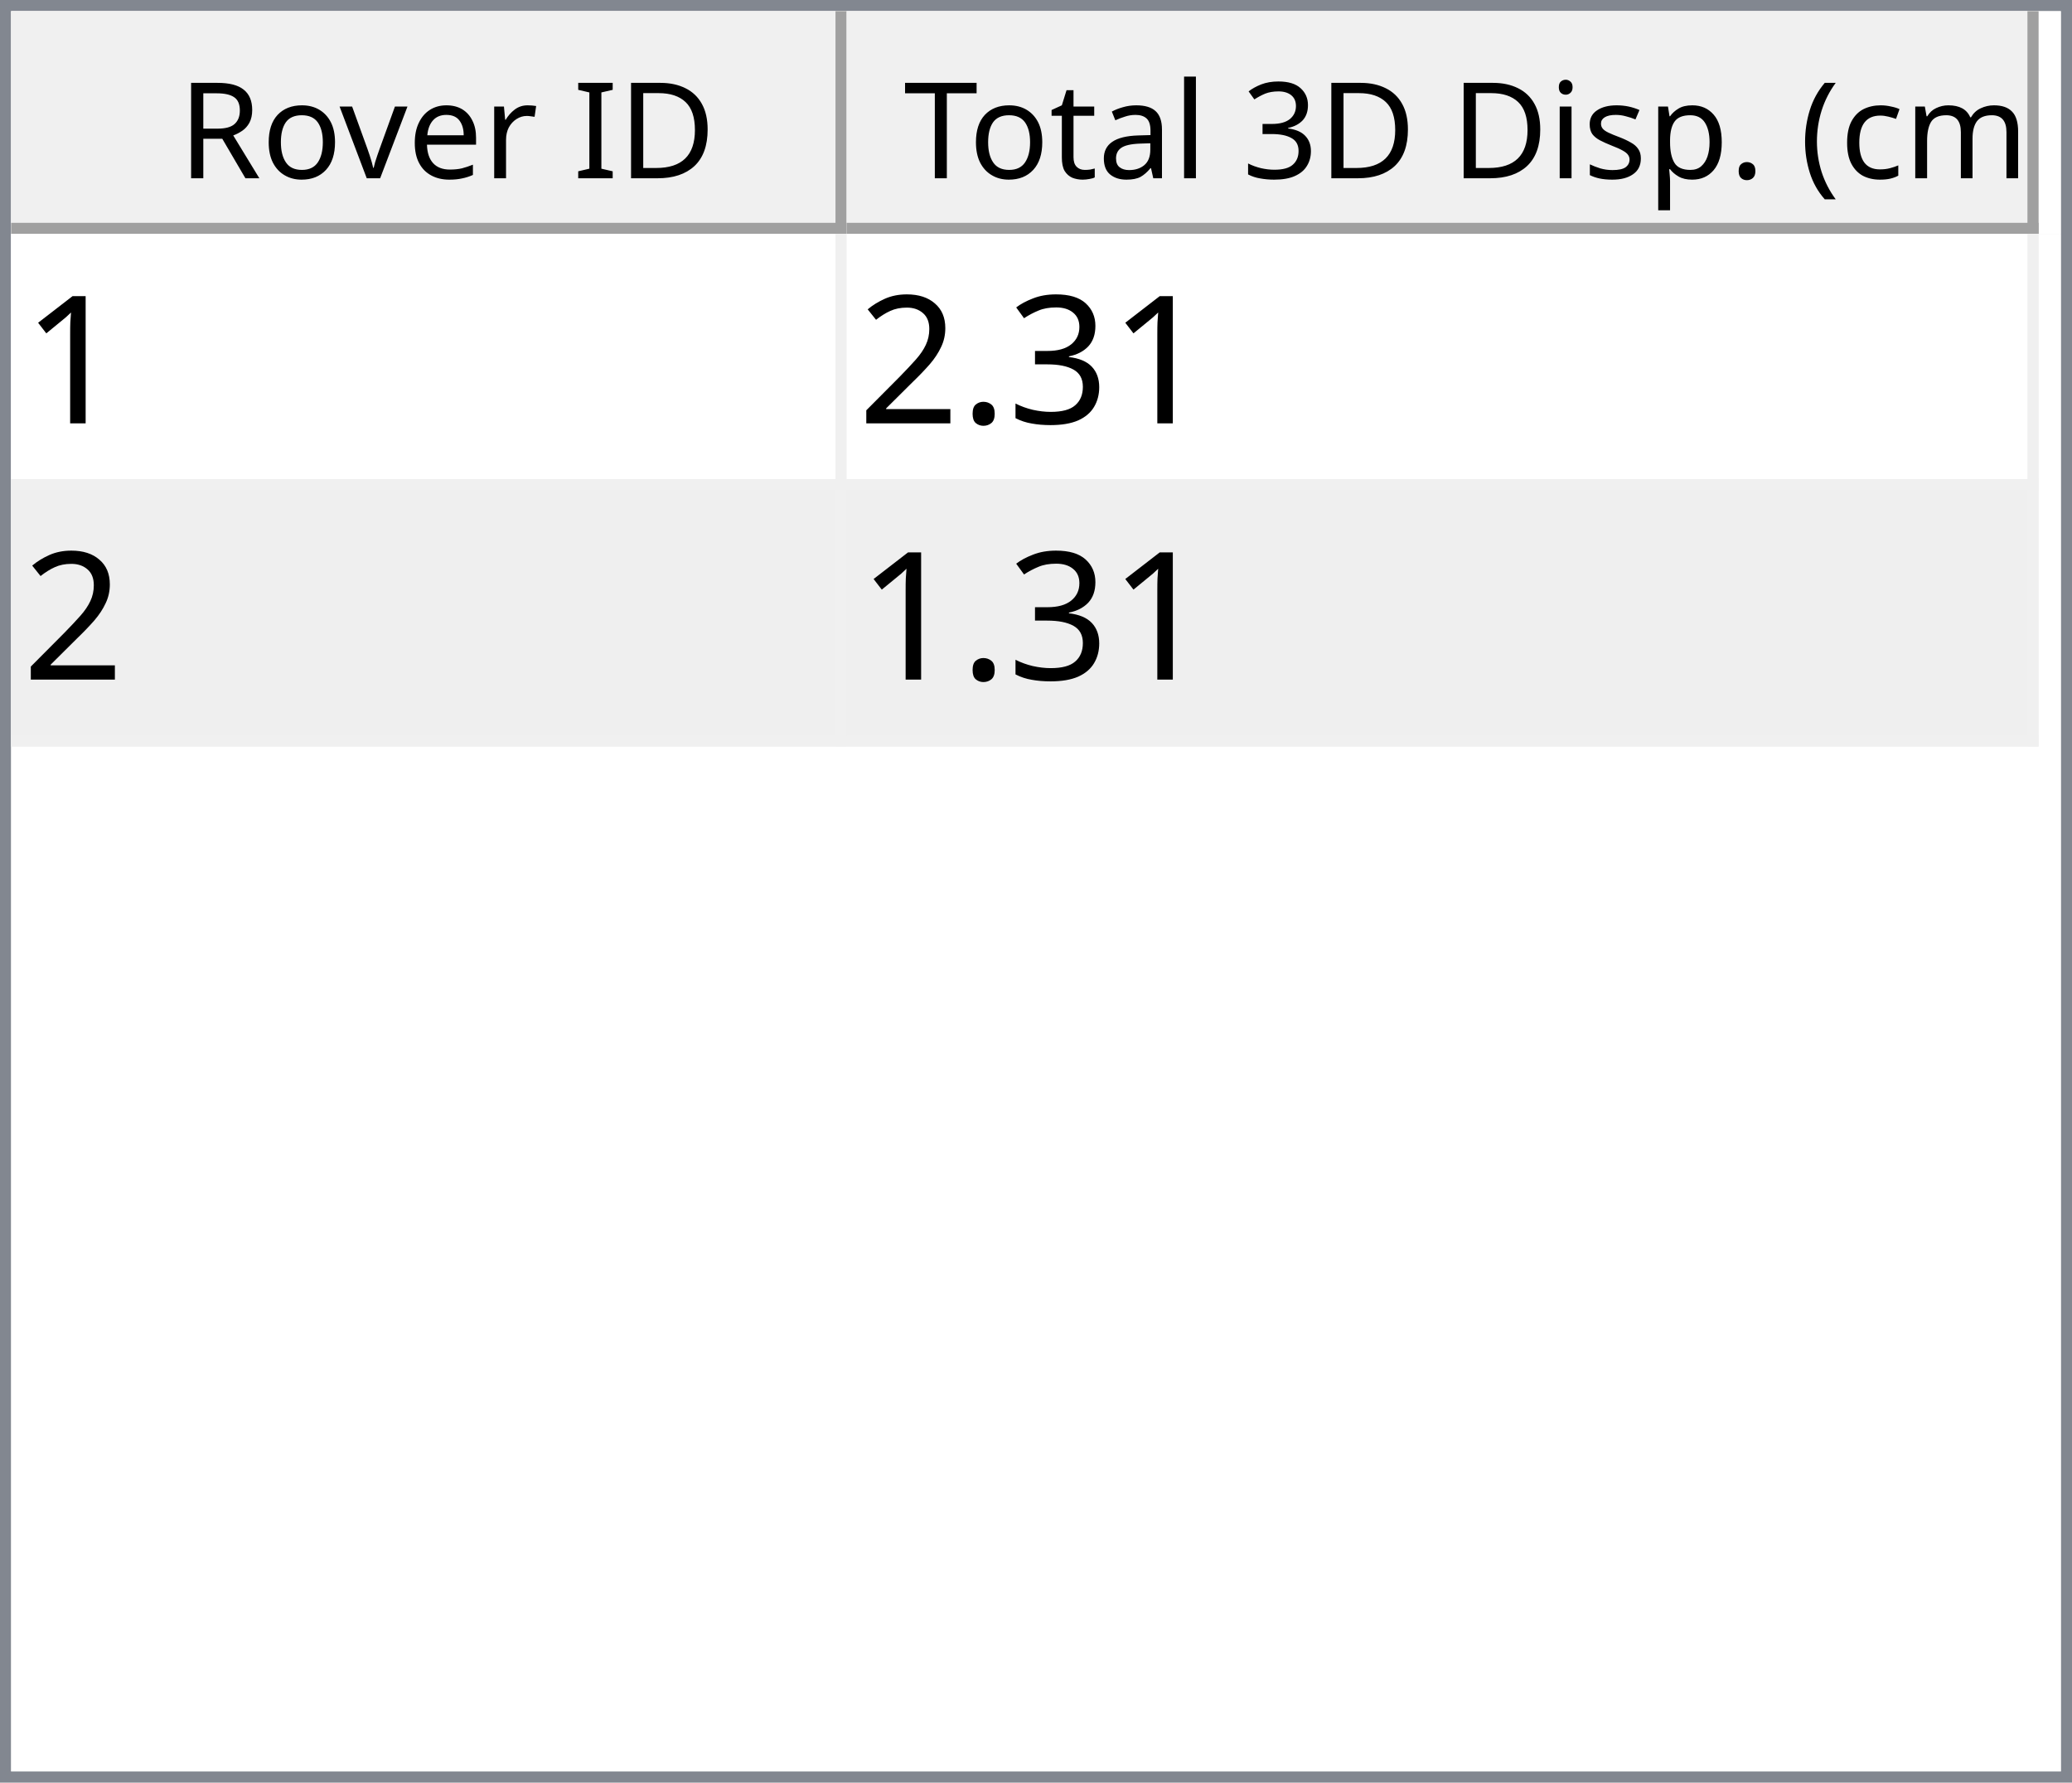
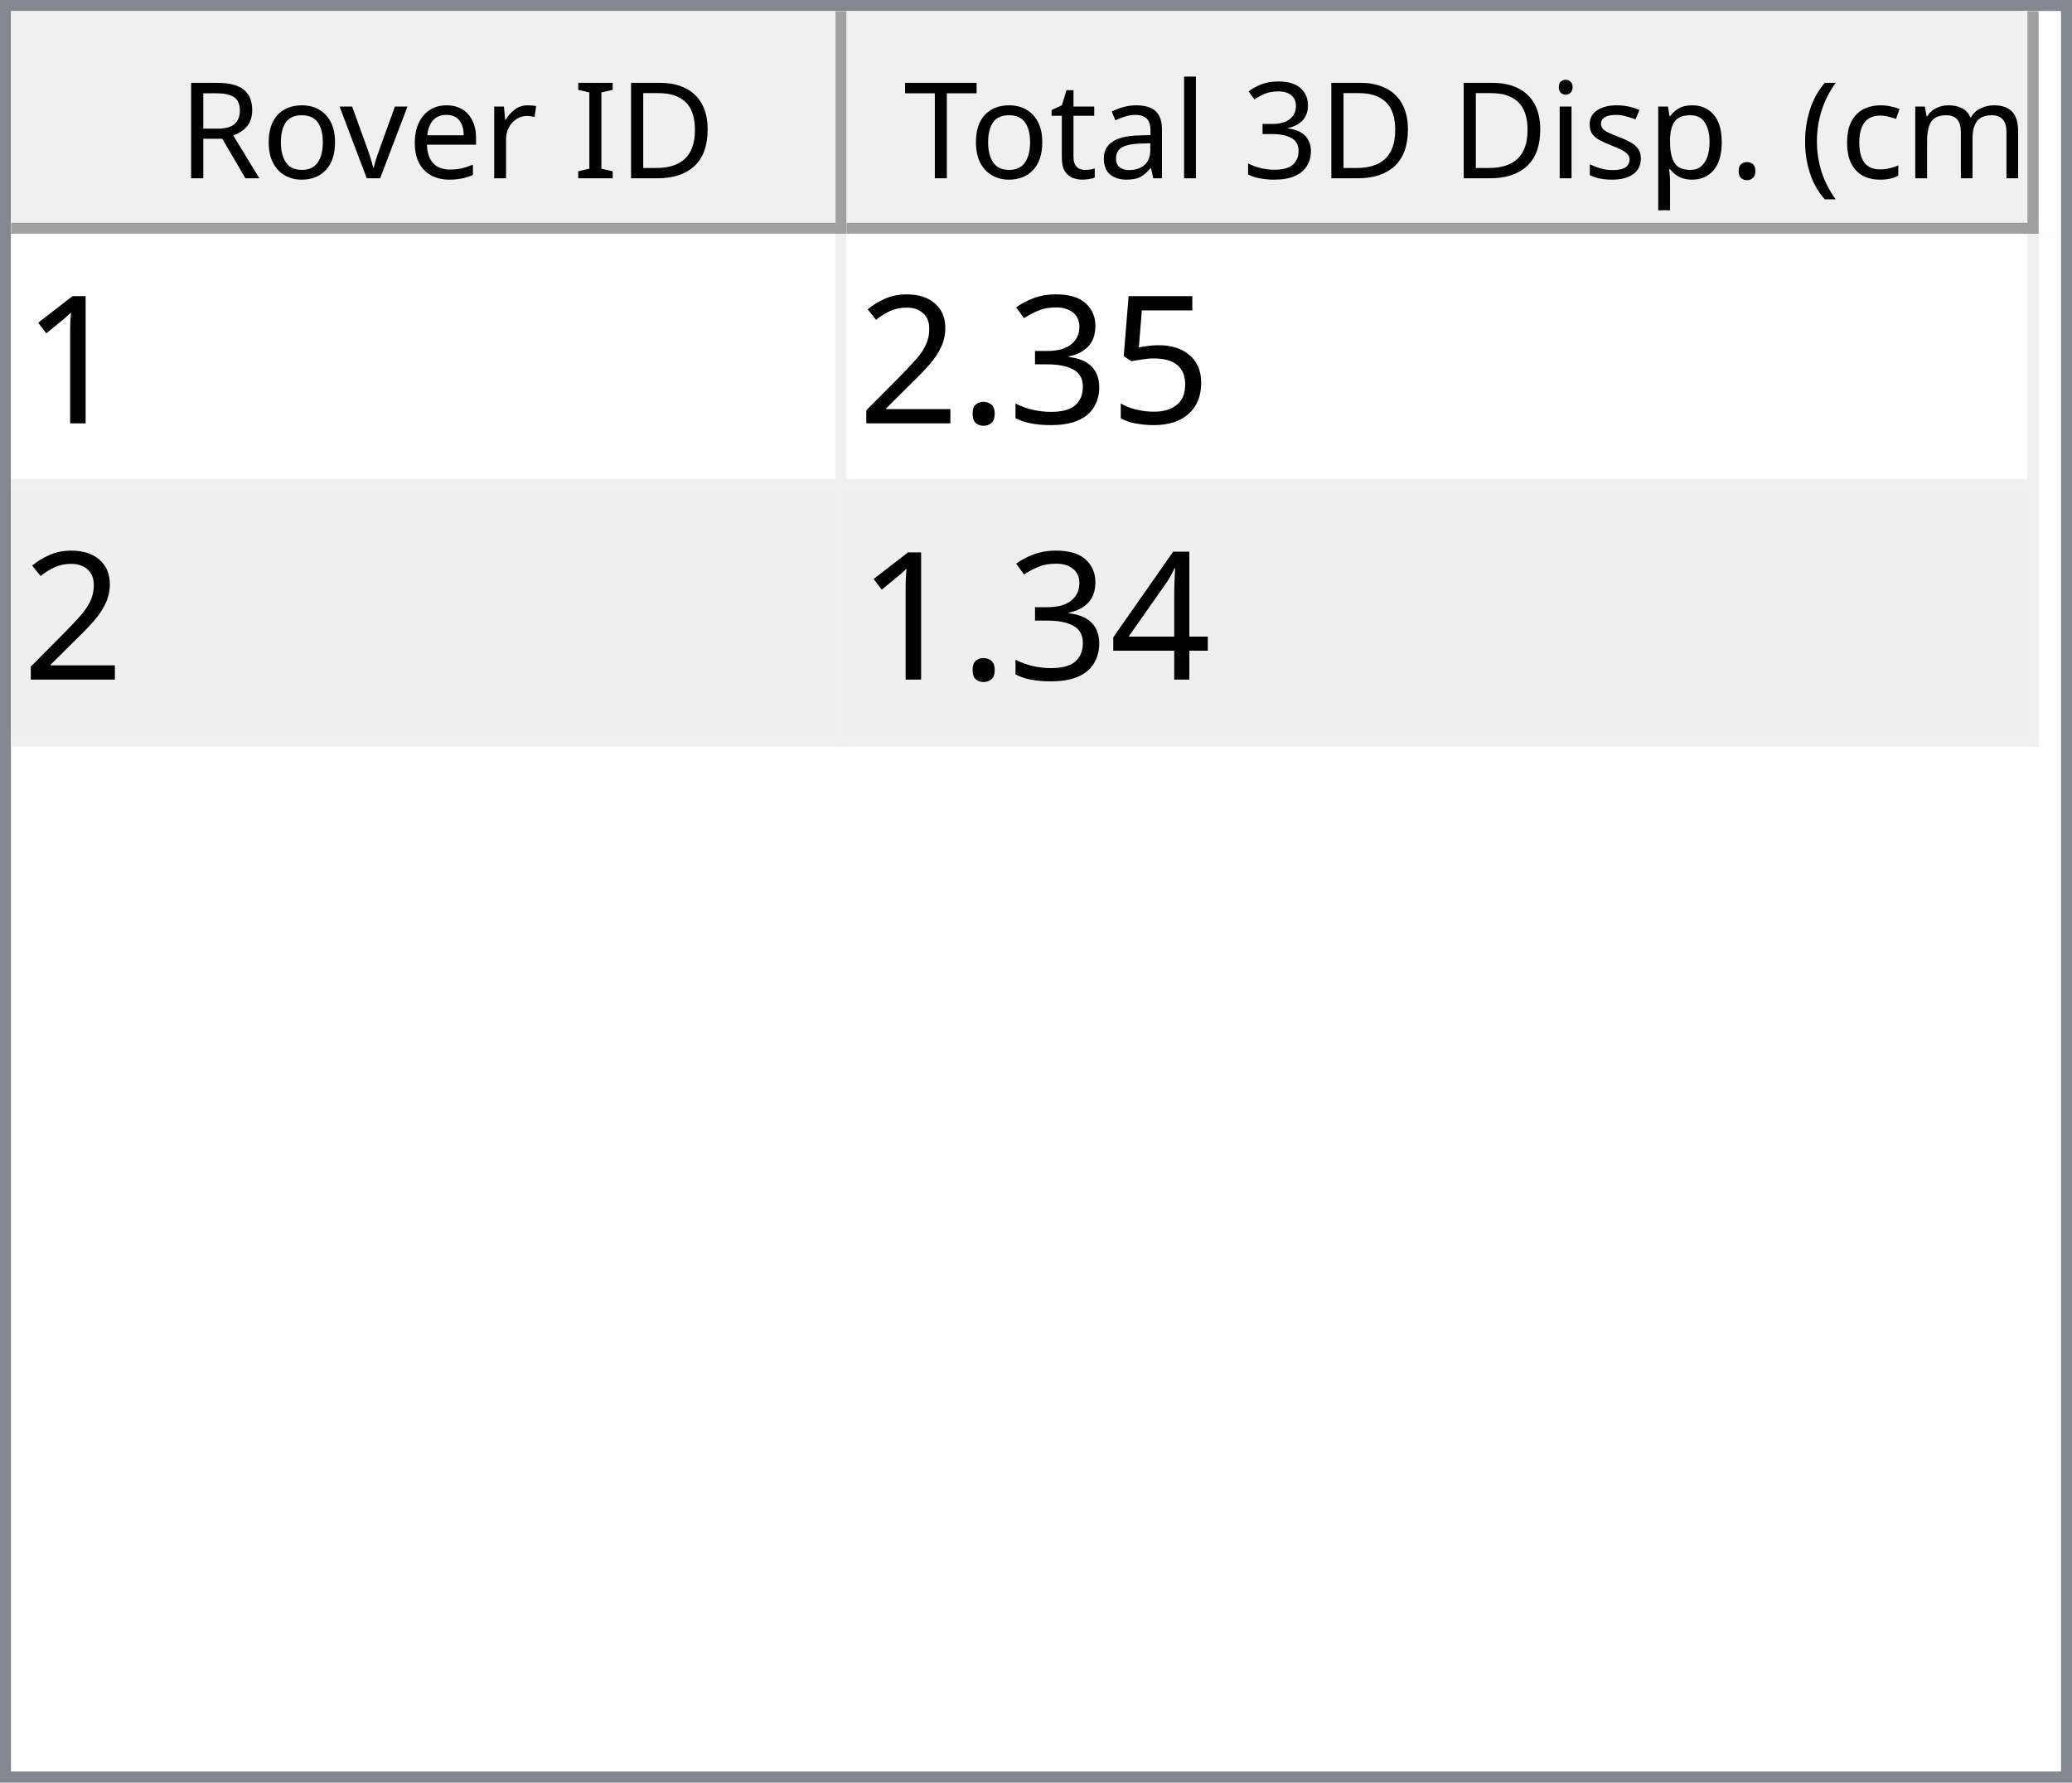
<svg xmlns="http://www.w3.org/2000/svg" style="fill-opacity:1; color-rendering:auto; color-interpolation:auto; text-rendering:auto; stroke:black; stroke-linecap:square; stroke-miterlimit:10; shape-rendering:auto; stroke-opacity:1; fill:black; stroke-dasharray:none; font-weight:normal; stroke-width:1; font-family:'Dialog'; font-style:normal; stroke-linejoin:miter; font-size:12px; stroke-dashoffset:0; image-rendering:auto;" width="186" height="160">
  <defs id="genericDefs" />
  <g>
    <defs id="defs1">
      <clipPath clipPathUnits="userSpaceOnUse" id="clipPath1">
        <path d="M0 0 L186 0 L186 160 L0 160 L0 0 Z" />
      </clipPath>
      <clipPath clipPathUnits="userSpaceOnUse" id="clipPath2">
        <path d="M0 0 L0 160 L186 160 L186 0 Z" />
      </clipPath>
      <clipPath clipPathUnits="userSpaceOnUse" id="clipPath3">
        <path d="M0 0 L0 20 L184 20 L184 0 Z" />
      </clipPath>
      <clipPath clipPathUnits="userSpaceOnUse" id="clipPath4">
        <path d="M0 0 L0 20 L75 20 L75 0 Z" />
      </clipPath>
      <clipPath clipPathUnits="userSpaceOnUse" id="clipPath5">
        <path d="M1 1 L1 19 L74 19 L74 1 Z" />
      </clipPath>
      <clipPath clipPathUnits="userSpaceOnUse" id="clipPath6">
        <path d="M0 0 L0 18 L73 18 L73 0 Z" />
      </clipPath>
      <clipPath clipPathUnits="userSpaceOnUse" id="clipPath7">
        <path d="M-0.5 -0.5 L-0.5 19.5 L74.5 19.5 L74.5 -0.5 Z" />
      </clipPath>
      <clipPath clipPathUnits="userSpaceOnUse" id="clipPath8">
        <path d="M0 0 L0 20 L107 20 L107 0 Z" />
      </clipPath>
      <clipPath clipPathUnits="userSpaceOnUse" id="clipPath9">
        <path d="M1 1 L1 19 L106 19 L106 1 Z" />
      </clipPath>
      <clipPath clipPathUnits="userSpaceOnUse" id="clipPath10">
        <path d="M0 0 L0 18 L105 18 L105 0 Z" />
      </clipPath>
      <clipPath clipPathUnits="userSpaceOnUse" id="clipPath11">
        <path d="M-0.5 -0.5 L-0.5 19.5 L106.5 19.5 L106.5 -0.5 Z" />
      </clipPath>
      <clipPath clipPathUnits="userSpaceOnUse" id="clipPath12">
        <path d="M0 0 L0 138 L184 138 L184 0 Z" />
      </clipPath>
      <clipPath clipPathUnits="userSpaceOnUse" id="clipPath13">
        <path d="M0 0 L0 46 L182 46 L182 0 Z" />
      </clipPath>
      <clipPath clipPathUnits="userSpaceOnUse" id="clipPath14">
        <path d="M-0.5 -0.5 L-0.5 45.5 L181.5 45.5 L181.5 -0.5 Z" />
      </clipPath>
      <clipPath clipPathUnits="userSpaceOnUse" id="clipPath15">
        <path d="M0 0 L0 22 L74 22 L74 0 Z" />
      </clipPath>
      <clipPath clipPathUnits="userSpaceOnUse" id="clipPath16">
        <path d="M0 0 L0 22 L106 22 L106 0 Z" />
      </clipPath>
      <font horiz-adv-x="64.551" id="font1">
        <font-face ascent="107.91" descent="25.098" units-per-em="100" style="font-style:normal; font-family:Segoe UI; font-weight:normal;" />
        <missing-glyph horiz-adv-x="64.551" d="M8.109 0 L8.109 68.266 L56.453 68.266 L56.453 0 L8.109 0 ZM15.328 7.234 L49.219 7.234 L49.219 61.031 L15.328 61.031 L15.328 7.234 Z" />
        <glyph unicode="D" horiz-adv-x="70.117" d="M9.188 0 L9.188 70.016 L28.516 70.016 Q65.531 70.016 65.531 35.891 Q65.531 19.672 55.25 9.836 Q44.969 0 27.734 0 L9.188 0 ZM17.391 62.594 L17.391 7.422 L27.828 7.422 Q41.609 7.422 49.273 14.797 Q56.938 22.172 56.938 35.688 Q56.938 62.594 28.328 62.594 L17.391 62.594 Z" />
        <glyph unicode="I" horiz-adv-x="26.611" d="M17.391 0 L9.188 0 L9.188 70.016 L17.391 70.016 L17.391 0 Z" />
        <glyph unicode=" " horiz-adv-x="27.393" d="" />
        <glyph unicode="r" horiz-adv-x="34.766" d="M34.188 41.891 Q32.078 43.5 28.125 43.5 Q23 43.5 19.555 38.672 Q16.109 33.844 16.109 25.484 L16.109 0 L8.109 0 L8.109 50 L16.109 50 L16.109 39.703 L16.312 39.703 Q18.016 44.969 21.531 47.922 Q25.047 50.875 29.391 50.875 Q32.516 50.875 34.188 50.203 L34.188 41.891 Z" />
        <glyph unicode="e" horiz-adv-x="52.295" d="M48.297 23 L12.984 23 Q13.188 14.656 17.484 10.109 Q21.781 5.562 29.297 5.562 Q37.75 5.562 44.828 11.141 L44.828 3.609 Q38.234 -1.172 27.391 -1.172 Q16.797 -1.172 10.742 5.641 Q4.688 12.453 4.688 24.812 Q4.688 36.469 11.305 43.82 Q17.922 51.172 27.734 51.172 Q37.547 51.172 42.922 44.828 Q48.297 38.484 48.297 27.203 L48.297 23 ZM40.094 29.781 Q40.047 36.719 36.75 40.578 Q33.453 44.438 27.594 44.438 Q21.922 44.438 17.969 40.383 Q14.016 36.328 13.094 29.781 L40.094 29.781 Z" />
        <glyph unicode="v" horiz-adv-x="47.9" d="M47.406 50 L27.484 0 L19.625 0 L0.688 50 L9.469 50 L22.172 13.672 Q23.578 9.672 23.922 6.688 L24.125 6.688 Q24.609 10.453 25.688 13.484 L38.969 50 L47.406 50 Z" />
        <glyph unicode="o" horiz-adv-x="58.594" d="M29 -1.172 Q17.922 -1.172 11.305 5.836 Q4.688 12.844 4.688 24.422 Q4.688 37.016 11.57 44.094 Q18.453 51.172 30.172 51.172 Q41.359 51.172 47.633 44.289 Q53.906 37.406 53.906 25.203 Q53.906 13.234 47.141 6.031 Q40.375 -1.172 29 -1.172 ZM29.594 44.438 Q21.875 44.438 17.383 39.188 Q12.891 33.938 12.891 24.703 Q12.891 15.828 17.43 10.695 Q21.969 5.562 29.594 5.562 Q37.359 5.562 41.531 10.594 Q45.703 15.625 45.703 24.906 Q45.703 34.281 41.531 39.359 Q37.359 44.438 29.594 44.438 Z" />
        <glyph unicode="R" horiz-adv-x="59.814" d="M59.375 0 L49.609 0 L37.891 19.625 Q36.281 22.359 34.766 24.289 Q33.25 26.219 31.664 27.438 Q30.078 28.656 28.25 29.219 Q26.422 29.781 24.125 29.781 L17.391 29.781 L17.391 0 L9.188 0 L9.188 70.016 L30.078 70.016 Q34.672 70.016 38.555 68.867 Q42.438 67.719 45.289 65.375 Q48.141 63.031 49.758 59.547 Q51.375 56.062 51.375 51.375 Q51.375 47.703 50.273 44.656 Q49.172 41.609 47.148 39.211 Q45.125 36.812 42.266 35.133 Q39.406 33.453 35.844 32.516 L35.844 32.328 Q37.594 31.547 38.891 30.547 Q40.188 29.547 41.359 28.18 Q42.531 26.812 43.68 25.078 Q44.828 23.344 46.234 21.047 L59.375 0 ZM17.391 62.594 L17.391 37.203 L28.516 37.203 Q31.594 37.203 34.203 38.133 Q36.812 39.062 38.719 40.797 Q40.625 42.531 41.703 45.047 Q42.781 47.562 42.781 50.688 Q42.781 56.297 39.141 59.445 Q35.5 62.594 28.609 62.594 L17.391 62.594 Z" />
        <glyph unicode=")" horiz-adv-x="30.176" d="M8.297 -15.922 L1.172 -15.922 Q16.406 2.344 16.406 26.812 Q16.406 51.469 1.078 70.016 L8.297 70.016 Q23.531 52.156 23.531 26.703 Q23.531 1.375 8.297 -15.922 Z" />
        <glyph unicode="m" horiz-adv-x="86.133" d="M79.109 0 L71.094 0 L71.094 28.719 Q71.094 37.016 68.531 40.727 Q65.969 44.438 59.906 44.438 Q54.781 44.438 51.195 39.75 Q47.609 35.062 47.609 28.516 L47.609 0 L39.594 0 L39.594 29.688 Q39.594 44.438 28.219 44.438 Q22.953 44.438 19.531 40.016 Q16.109 35.594 16.109 28.516 L16.109 0 L8.109 0 L8.109 50 L16.109 50 L16.109 42.094 L16.312 42.094 Q21.625 51.172 31.844 51.172 Q36.969 51.172 40.773 48.312 Q44.578 45.453 46 40.828 Q51.562 51.172 62.594 51.172 Q79.109 51.172 79.109 30.812 L79.109 0 Z" />
        <glyph unicode="c" horiz-adv-x="46.191" d="M42.188 2.297 Q36.422 -1.172 28.516 -1.172 Q17.828 -1.172 11.258 5.789 Q4.688 12.75 4.688 23.828 Q4.688 36.188 11.766 43.68 Q18.844 51.172 30.672 51.172 Q37.25 51.172 42.281 48.734 L42.281 40.531 Q36.719 44.438 30.375 44.438 Q22.703 44.438 17.797 38.945 Q12.891 33.453 12.891 24.516 Q12.891 15.719 17.508 10.641 Q22.125 5.562 29.891 5.562 Q36.422 5.562 42.188 9.906 L42.188 2.297 Z" />
        <glyph unicode="(" horiz-adv-x="30.176" d="M29.109 -15.922 L21.969 -15.922 Q6.844 1.375 6.844 26.703 Q6.844 52.156 21.969 70.016 L29.203 70.016 Q13.875 51.469 13.875 26.812 Q13.875 2.344 29.109 -15.922 Z" />
        <glyph unicode="." horiz-adv-x="21.68" d="M10.891 -1.078 Q8.641 -1.078 7.055 0.539 Q5.469 2.156 5.469 4.391 Q5.469 6.641 7.055 8.273 Q8.641 9.906 10.891 9.906 Q13.188 9.906 14.797 8.273 Q16.406 6.641 16.406 4.391 Q16.406 2.156 14.797 0.539 Q13.188 -1.078 10.891 -1.078 Z" />
        <glyph unicode="p" horiz-adv-x="58.789" d="M16.312 7.234 L16.109 7.234 L16.109 -23 L8.109 -23 L8.109 50 L16.109 50 L16.109 41.219 L16.312 41.219 Q22.219 51.172 33.594 51.172 Q43.266 51.172 48.688 44.461 Q54.109 37.75 54.109 26.469 Q54.109 13.922 48 6.375 Q41.891 -1.172 31.297 -1.172 Q21.578 -1.172 16.312 7.234 ZM16.109 27.391 L16.109 20.406 Q16.109 14.203 20.141 9.883 Q24.172 5.562 30.375 5.562 Q37.641 5.562 41.773 11.133 Q45.906 16.703 45.906 26.609 Q45.906 34.969 42.047 39.703 Q38.188 44.438 31.594 44.438 Q24.609 44.438 20.359 39.578 Q16.109 34.719 16.109 27.391 Z" />
        <glyph unicode="s" horiz-adv-x="42.432" d="M5.078 1.812 L5.078 10.406 Q11.625 5.562 19.484 5.562 Q30.031 5.562 30.031 12.594 Q30.031 14.594 29.125 15.992 Q28.219 17.391 26.68 18.461 Q25.141 19.531 23.07 20.383 Q21 21.234 18.609 22.172 Q15.281 23.484 12.766 24.828 Q10.25 26.172 8.57 27.859 Q6.891 29.547 6.031 31.695 Q5.172 33.844 5.172 36.719 Q5.172 40.234 6.789 42.945 Q8.406 45.656 11.086 47.484 Q13.766 49.312 17.211 50.242 Q20.656 51.172 24.312 51.172 Q30.812 51.172 35.938 48.922 L35.938 40.828 Q30.422 44.438 23.25 44.438 Q21 44.438 19.195 43.922 Q17.391 43.406 16.094 42.477 Q14.797 41.547 14.086 40.258 Q13.375 38.969 13.375 37.406 Q13.375 35.453 14.086 34.133 Q14.797 32.812 16.164 31.789 Q17.531 30.766 19.484 29.938 Q21.438 29.109 23.922 28.125 Q27.25 26.859 29.883 25.516 Q32.516 24.172 34.375 22.484 Q36.234 20.797 37.234 18.602 Q38.234 16.406 38.234 13.375 Q38.234 9.672 36.602 6.938 Q34.969 4.203 32.234 2.398 Q29.5 0.594 25.93 -0.289 Q22.359 -1.172 18.453 -1.172 Q10.75 -1.172 5.078 1.812 Z" />
        <glyph unicode="i" horiz-adv-x="24.219" d="M12.203 62.703 Q10.062 62.703 8.547 64.164 Q7.031 65.625 7.031 67.875 Q7.031 70.125 8.547 71.609 Q10.062 73.094 12.203 73.094 Q14.406 73.094 15.945 71.609 Q17.484 70.125 17.484 67.875 Q17.484 65.719 15.945 64.211 Q14.406 62.703 12.203 62.703 ZM16.109 0 L8.109 0 L8.109 50 L16.109 50 L16.109 0 Z" />
        <glyph unicode="3" horiz-adv-x="53.906" d="M46.531 19.828 Q46.531 15.094 44.75 11.211 Q42.969 7.328 39.719 4.57 Q36.469 1.812 31.93 0.297 Q27.391 -1.219 21.922 -1.219 Q11.922 -1.219 6 2.594 L6 11.188 Q13.094 5.609 22.219 5.609 Q25.875 5.609 28.828 6.539 Q31.781 7.469 33.906 9.227 Q36.031 10.984 37.18 13.477 Q38.328 15.969 38.328 19.094 Q38.328 32.812 18.797 32.812 L12.984 32.812 L12.984 39.594 L18.5 39.594 Q35.797 39.594 35.797 52.484 Q35.797 64.406 22.609 64.406 Q15.188 64.406 8.688 59.422 L8.688 67.188 Q15.375 71.188 24.609 71.188 Q29 71.188 32.57 69.969 Q36.141 68.75 38.68 66.555 Q41.219 64.359 42.609 61.281 Q44 58.203 44 54.5 Q44 40.672 30.031 36.719 L30.031 36.531 Q33.594 36.141 36.625 34.797 Q39.656 33.453 41.852 31.305 Q44.047 29.156 45.289 26.25 Q46.531 23.344 46.531 19.828 Z" />
        <glyph unicode="l" horiz-adv-x="24.219" d="M16.109 0 L8.109 0 L8.109 74.031 L16.109 74.031 L16.109 0 Z" />
        <glyph unicode="a" horiz-adv-x="50.879" d="M43.891 0 L35.891 0 L35.891 7.812 L35.688 7.812 Q30.469 -1.172 20.312 -1.172 Q12.844 -1.172 8.617 2.781 Q4.391 6.734 4.391 13.281 Q4.391 27.297 20.906 29.594 L35.891 31.688 Q35.891 44.438 25.594 44.438 Q16.547 44.438 9.281 38.281 L9.281 46.484 Q16.656 51.172 26.266 51.172 Q43.891 51.172 43.891 32.516 L43.891 0 ZM35.891 25.297 L23.828 23.641 Q18.266 22.859 15.43 20.875 Q12.594 18.891 12.594 13.875 Q12.594 10.203 15.211 7.883 Q17.828 5.562 22.172 5.562 Q28.125 5.562 32.008 9.742 Q35.891 13.922 35.891 20.312 L35.891 25.297 Z" />
        <glyph unicode="t" horiz-adv-x="33.887" d="M31.297 0.484 Q28.469 -1.078 23.828 -1.078 Q10.688 -1.078 10.688 13.578 L10.688 43.172 L2.094 43.172 L2.094 50 L10.688 50 L10.688 62.203 L18.703 64.797 L18.703 50 L31.297 50 L31.297 43.172 L18.703 43.172 L18.703 14.984 Q18.703 9.969 20.414 7.82 Q22.125 5.672 26.078 5.672 Q29.109 5.672 31.297 7.328 L31.297 0.484 Z" />
        <glyph unicode="T" horiz-adv-x="52.393" d="M50.594 62.594 L30.375 62.594 L30.375 0 L22.172 0 L22.172 62.594 L2 62.594 L2 70.016 L50.594 70.016 L50.594 62.594 Z" />
      </font>
      <font horiz-adv-x="75.0" id="font2">
        <font-face ascent="100.537" descent="21.973" units-per-em="100" style="font-style:normal; font-family:sans-serif; font-weight:normal;" />
        <missing-glyph horiz-adv-x="75.0" d="M12.5 0 L12.5 62.5 L62.5 62.5 L62.5 0 L12.5 0 ZM14.062 1.562 L60.938 1.562 L60.938 60.938 L14.062 60.938 L14.062 1.562 Z" />
        <glyph unicode="1" horiz-adv-x="55.615" d="M37.25 0 L28.469 0 L28.469 56 Q25.297 52.984 20.141 49.953 Q14.984 46.922 10.891 45.406 L10.891 53.906 Q18.266 57.375 23.781 62.305 Q29.297 67.234 31.594 71.875 L37.25 71.875 L37.25 0 Z" />
+         <glyph unicode="5" horiz-adv-x="55.615" d="M4.156 18.75 L13.375 19.531 Q14.406 12.797 18.141 9.398 Q21.875 6 27.156 6 Q33.5 6 37.891 10.789 Q42.281 15.578 42.281 23.484 Q42.281 31 38.062 35.352 Q33.844 39.703 27 39.703 Q22.75 39.703 19.336 37.773 Q15.922 35.844 13.969 32.766 L5.719 33.844 L12.641 70.609 L48.25 70.609 L48.25 62.203 L19.672 62.203 L15.828 42.969 Q22.266 47.469 29.344 47.469 Q38.719 47.469 45.164 40.969 Q51.609 34.469 51.609 24.266 Q51.609 14.547 45.953 7.469 Q39.062 -1.219 27.156 -1.219 Q17.391 -1.219 11.211 4.25 Q5.031 9.719 4.156 18.75 Z" />
        <glyph unicode="3" horiz-adv-x="55.615" d="M4.203 18.891 L12.984 20.062 Q14.5 12.594 18.141 9.297 Q21.781 6 27 6 Q33.203 6 37.477 10.297 Q41.75 14.594 41.75 20.953 Q41.75 27 37.797 30.93 Q33.844 34.859 27.734 34.859 Q25.25 34.859 21.531 33.891 L22.516 41.609 Q23.391 41.5 23.922 41.5 Q29.547 41.5 34.039 44.43 Q38.531 47.359 38.531 53.469 Q38.531 58.297 35.258 61.477 Q31.984 64.656 26.812 64.656 Q21.688 64.656 18.266 61.43 Q14.844 58.203 13.875 51.766 L5.078 53.328 Q6.688 62.156 12.398 67.016 Q18.109 71.875 26.609 71.875 Q32.469 71.875 37.398 69.359 Q42.328 66.844 44.945 62.5 Q47.562 58.156 47.562 53.266 Q47.562 48.641 45.07 44.828 Q42.578 41.016 37.703 38.766 Q44.047 37.312 47.562 32.695 Q51.078 28.078 51.078 21.141 Q51.078 11.766 44.242 5.25 Q37.406 -1.266 26.953 -1.266 Q17.531 -1.266 11.305 4.352 Q5.078 9.969 4.203 18.891 Z" />
        <glyph unicode="." horiz-adv-x="27.783" d="M9.078 0 L9.078 10.016 L19.094 10.016 L19.094 0 L9.078 0 Z" />
        <glyph unicode="2" horiz-adv-x="55.615" d="M50.344 8.453 L50.344 0 L3.031 0 Q2.938 3.172 4.047 6.109 Q5.859 10.938 9.836 15.625 Q13.812 20.312 21.344 26.469 Q33.016 36.031 37.117 41.625 Q41.219 47.219 41.219 52.203 Q41.219 57.422 37.477 61.008 Q33.734 64.594 27.734 64.594 Q21.391 64.594 17.578 60.789 Q13.766 56.984 13.719 50.25 L4.688 51.172 Q5.609 61.281 11.664 66.578 Q17.719 71.875 27.938 71.875 Q38.234 71.875 44.242 66.164 Q50.25 60.453 50.25 52 Q50.25 47.703 48.492 43.555 Q46.734 39.406 42.656 34.812 Q38.578 30.219 29.109 22.219 Q21.188 15.578 18.945 13.211 Q16.703 10.844 15.234 8.453 L50.344 8.453 Z" />
+         <glyph unicode="4" horiz-adv-x="55.615" d="M32.328 0 L32.328 17.141 L1.266 17.141 L1.266 25.203 L33.938 71.578 L41.109 71.578 L41.109 25.203 L50.781 25.203 L50.781 17.141 L41.109 17.141 L41.109 0 L32.328 0 ZM32.328 25.203 L32.328 57.469 L9.906 25.203 L32.328 25.203 Z" />
      </font>
    </defs>
    <g style="fill:white; stroke:white;">
      <rect x="0" y="0" width="186" style="clip-path:url(#clipPath1); stroke:none;" height="160" />
    </g>
    <g style="fill:white; text-rendering:optimizeSpeed; color-rendering:optimizeSpeed; image-rendering:optimizeSpeed; shape-rendering:crispEdges; stroke:white; color-interpolation:sRGB;">
      <rect x="0" width="186" height="160" y="0" style="stroke:none;" />
      <path style="stroke:none;" d="M0 160 L186 160 L186 0 L0 0 Z" />
    </g>
    <g style="fill:rgb(240,240,240); font-family:'Segoe UI'; stroke:rgb(240,240,240);">
      <rect x="0" y="0" width="186" style="clip-path:url(#clipPath2); stroke:none;" height="160" />
    </g>
    <g style="fill:rgb(130,135,144); font-family:'Segoe UI'; stroke:rgb(130,135,144);">
      <path d="M0 0 L186 0 L186 160 L0 160 L0 0 ZM1 1 L185 1 L185 159 L1 159 L1 1 Z" style="fill-rule:evenodd; clip-path:url(#clipPath2); stroke:none;" />
    </g>
    <g style="fill:white; font-family:'Segoe UI'; stroke:white;" transform="translate(1,1)">
      <rect x="0" y="0" width="184" style="clip-path:url(#clipPath3); stroke:none;" height="20" />
    </g>
    <g style="fill:rgb(240,240,240); font-family:'Segoe UI'; stroke:rgb(240,240,240);" transform="translate(1,1)">
      <rect x="0" y="0" width="75" style="clip-path:url(#clipPath4); stroke:none;" height="20" />
    </g>
    <g style="font-family:'Segoe UI';" transform="translate(2,2)">
      <text x="14" xml:space="preserve" y="14" style="clip-path:url(#clipPath6); stroke:none;">Rover ID</text>
    </g>
    <g style="fill:rgb(160,160,160); font-family:'Segoe UI'; stroke:rgb(160,160,160); stroke-linejoin:bevel;" transform="translate(1.5,1.5)">
      <line x1="74" x2="74" y1="0" style="fill:none; clip-path:url(#clipPath7);" y2="19" />
    </g>
    <g style="fill:rgb(160,160,160); font-family:'Segoe UI'; stroke:rgb(160,160,160); stroke-linejoin:bevel;" transform="matrix(1,0,0,1,1,1) translate(0.5,0.5)">
      <line x1="0" x2="74" y1="19" style="fill:none; clip-path:url(#clipPath7);" y2="19" />
    </g>
    <g style="fill:rgb(240,240,240); font-family:'Segoe UI'; stroke:rgb(240,240,240);" transform="translate(76,1)">
      <rect x="0" y="0" width="107" style="clip-path:url(#clipPath8); stroke:none;" height="20" />
    </g>
    <g style="font-family:'Segoe UI';" transform="translate(77,2)">
      <text x="1" xml:space="preserve" y="14" style="clip-path:url(#clipPath10); stroke:none;"> Total 3D Disp. (cm)</text>
    </g>
    <g style="fill:rgb(160,160,160); font-family:'Segoe UI'; stroke:rgb(160,160,160); stroke-linejoin:bevel;" transform="translate(76.5,1.5)">
      <line x1="106" x2="106" y1="0" style="fill:none; clip-path:url(#clipPath11);" y2="19" />
    </g>
    <g style="fill:rgb(160,160,160); font-family:'Segoe UI'; stroke:rgb(160,160,160); stroke-linejoin:bevel;" transform="matrix(1,0,0,1,76,1) translate(0.5,0.5)">
      <line x1="0" x2="106" y1="19" style="fill:none; clip-path:url(#clipPath11);" y2="19" />
    </g>
    <g style="fill:white; font-family:'Segoe UI'; stroke:white;" transform="translate(1,21)">
      <rect x="0" y="0" width="184" style="clip-path:url(#clipPath12); stroke:none;" height="138" />
    </g>
    <g style="fill:rgb(240,240,240); font-size:16px; font-family:sans-serif; stroke:rgb(240,240,240);" transform="translate(1,21)">
      <rect x="0" y="0" width="182" style="clip-path:url(#clipPath13); stroke:none;" height="46" />
      <line transform="translate(0.5,0.5)" x1="0" x2="181" y1="22" style="clip-path:url(#clipPath14); fill:none; stroke-linejoin:bevel;" y2="22" />
    </g>
    <g transform="matrix(1,0,0,1,1,21) translate(0.5,0.5)" style="fill:rgb(240,240,240); font-size:16px; font-family:sans-serif; stroke:rgb(240,240,240); stroke-linejoin:bevel;">
      <line x1="0" x2="181" y1="45" style="fill:none; clip-path:url(#clipPath14);" y2="45" />
    </g>
    <g transform="matrix(1,0,0,1,1,21) translate(0.5,0.5)" style="fill:rgb(240,240,240); font-size:16px; font-family:sans-serif; stroke:rgb(240,240,240); stroke-linejoin:bevel;">
      <line x1="74" x2="74" y1="0" style="fill:none; clip-path:url(#clipPath14);" y2="45" />
    </g>
    <g transform="matrix(1,0,0,1,1,21) translate(0.5,0.5)" style="fill:rgb(240,240,240); font-size:16px; font-family:sans-serif; stroke:rgb(240,240,240); stroke-linejoin:bevel;">
      <line x1="181" x2="181" y1="0" style="fill:none; clip-path:url(#clipPath14);" y2="45" />
    </g>
    <g style="fill:white; font-size:16px; font-family:sans-serif; stroke:white;" transform="matrix(1,0,0,1,1,21)">
      <rect x="0" y="0" width="74" style="clip-path:url(#clipPath15); stroke:none;" height="22" />
      <text x="1" y="17" style="fill:black; clip-path:url(#clipPath15); stroke:none;" xml:space="preserve">1</text>
    </g>
    <g style="fill:white; font-size:16px; font-family:sans-serif; stroke:white;" transform="matrix(1,0,0,1,1,21) translate(75,0)">
      <rect x="0" y="0" width="106" style="clip-path:url(#clipPath16); stroke:none;" height="22" />
-       <text x="1" y="17" style="fill:black; clip-path:url(#clipPath16); stroke:none;" xml:space="preserve">2.31</text>
+       <text x="1" y="17" style="fill:black; clip-path:url(#clipPath16); stroke:none;" xml:space="preserve">2.35</text>
    </g>
    <g style="fill:rgb(239,239,239); font-size:16px; font-family:sans-serif; stroke:rgb(239,239,239);" transform="matrix(1,0,0,1,1,21) translate(0,23)">
      <rect x="0" y="0" width="74" style="clip-path:url(#clipPath15); stroke:none;" height="22" />
      <text x="1" y="17" style="fill:black; clip-path:url(#clipPath15); stroke:none;" xml:space="preserve">2</text>
    </g>
    <g style="fill:rgb(239,239,239); font-size:16px; font-family:sans-serif; stroke:rgb(239,239,239);" transform="matrix(1,0,0,1,1,21) translate(75,23)">
      <rect x="0" y="0" width="106" style="clip-path:url(#clipPath16); stroke:none;" height="22" />
-       <text x="1" y="17" style="fill:black; clip-path:url(#clipPath16); stroke:none;" xml:space="preserve">1.31</text>
+       <text x="1" y="17" style="fill:black; clip-path:url(#clipPath16); stroke:none;" xml:space="preserve">1.34</text>
    </g>
  </g>
</svg>
